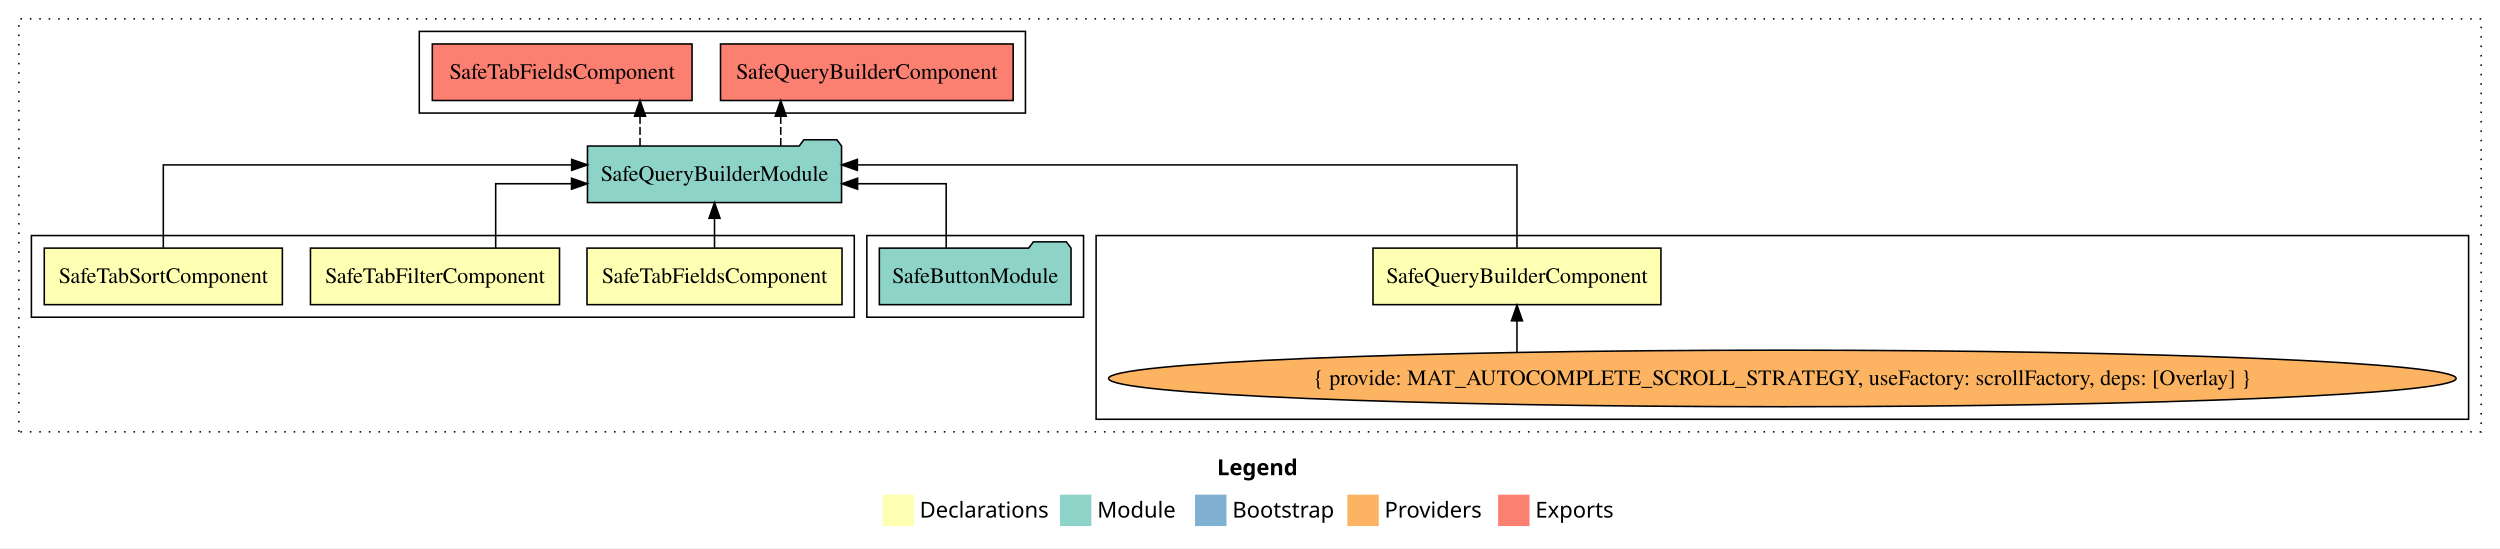
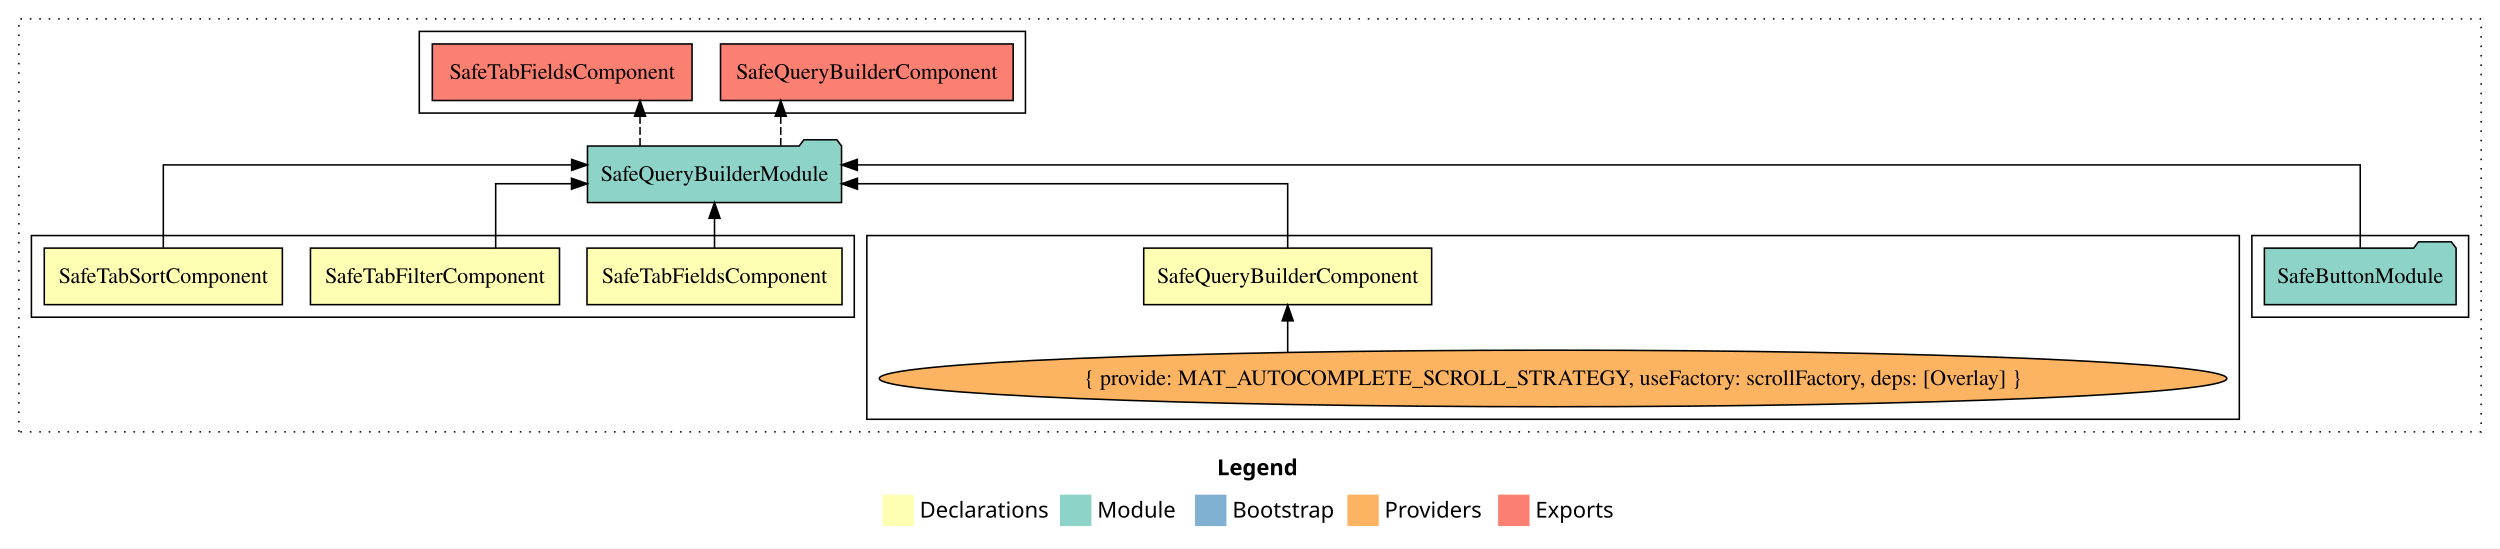
<svg xmlns="http://www.w3.org/2000/svg" width="1592pt" height="349pt" viewBox="0.00 0.00 1592.00 349.00">
  <g id="graph0" class="graph" transform="scale(1 1) rotate(0) translate(4 345)">
    <polygon fill="white" stroke="transparent" points="-4,4 -4,-345 1588,-345 1588,4 -4,4" />
    <text text-anchor="start" x="771.01" y="-42.4" font-family="sans-serif" font-weight="bold" font-size="14.00">Legend</text>
    <polygon fill="#ffffb3" stroke="transparent" points="558,-10 558,-30 578,-30 578,-10 558,-10" />
    <text text-anchor="start" x="581.63" y="-15.4" font-family="sans-serif" font-size="14.00">  Declarations</text>
    <polygon fill="#8dd3c7" stroke="transparent" points="671,-10 671,-30 691,-30 691,-10 671,-10" />
    <text text-anchor="start" x="694.73" y="-15.4" font-family="sans-serif" font-size="14.00">  Module</text>
    <polygon fill="#80b1d3" stroke="transparent" points="757,-10 757,-30 777,-30 777,-10 757,-10" />
    <text text-anchor="start" x="780.78" y="-15.4" font-family="sans-serif" font-size="14.00">  Bootstrap</text>
    <polygon fill="#fdb462" stroke="transparent" points="854,-10 854,-30 874,-30 874,-10 854,-10" />
    <text text-anchor="start" x="877.67" y="-15.4" font-family="sans-serif" font-size="14.00">  Providers</text>
    <polygon fill="#fb8072" stroke="transparent" points="950,-10 950,-30 970,-30 970,-10 950,-10" />
    <text text-anchor="start" x="973.73" y="-15.4" font-family="sans-serif" font-size="14.00">  Exports</text>
    <g id="clust1" class="cluster">
      <polygon fill="none" stroke="black" stroke-dasharray="1,5" points="8,-70 8,-333 1576,-333 1576,-70 8,-70" />
    </g>
+     <g id="clust7" class="cluster">
+       <polygon fill="none" stroke="black" points="1430,-143 1430,-195 1568,-195 1568,-143 1430,-143" />
+     </g>
    <g id="clust8" class="cluster">
      <polygon fill="none" stroke="black" points="263,-273 263,-325 649,-325 649,-273 263,-273" />
    </g>
    <g id="clust3" class="cluster">
-       <polygon fill="none" stroke="black" points="694,-78 694,-195 1568,-195 1568,-78 694,-78" />
-     </g>
-     <g id="clust7" class="cluster">
-       <polygon fill="none" stroke="black" points="548,-143 548,-195 686,-195 686,-143 548,-143" />
+       <polygon fill="none" stroke="black" points="548,-78 548,-195 1422,-195 1422,-78 548,-78" />
    </g>
    <g id="clust2" class="cluster">
      <polygon fill="none" stroke="black" points="16,-143 16,-195 540,-195 540,-143 16,-143" />
    </g>
    <g id="node1" class="node">
-       <polygon fill="#ffffb3" stroke="black" points="1053.68,-187 870.32,-187 870.32,-151 1053.68,-151 1053.68,-187" />
-       <text text-anchor="middle" x="962" y="-164.8" font-family="Times,serif" font-size="14.00">SafeQueryBuilderComponent</text>
+       <polygon fill="#ffffb3" stroke="black" points="907.68,-187 724.32,-187 724.32,-151 907.68,-151 907.68,-187" />
+       <text text-anchor="middle" x="816" y="-164.8" font-family="Times,serif" font-size="14.00">SafeQueryBuilderComponent</text>
    </g>
    <g id="node5" class="node">
      <polygon fill="#8dd3c7" stroke="black" points="531.9,-252 528.9,-256 507.9,-256 504.9,-252 370.1,-252 370.1,-216 531.9,-216 531.9,-252" />
      <text text-anchor="middle" x="451" y="-229.8" font-family="Times,serif" font-size="14.00">SafeQueryBuilderModule</text>
    </g>
    <g id="edge1" class="edge">
-       <path fill="none" stroke="black" d="M962,-187.28C962,-208.32 962,-240 962,-240 962,-240 541.97,-240 541.97,-240" />
-       <polygon fill="black" stroke="black" points="541.97,-236.5 531.97,-240 541.97,-243.5 541.97,-236.5" />
+       <path fill="none" stroke="black" d="M816,-187.02C816,-204.37 816,-228 816,-228 816,-228 542.01,-228 542.01,-228" />
+       <polygon fill="black" stroke="black" points="542.01,-224.5 532.01,-228 542.01,-231.5 542.01,-224.5" />
    </g>
    <g id="node2" class="node">
      <polygon fill="#ffffb3" stroke="black" points="532.2,-187 369.8,-187 369.8,-151 532.2,-151 532.2,-187" />
      <text text-anchor="middle" x="451" y="-164.8" font-family="Times,serif" font-size="14.00">SafeTabFieldsComponent</text>
    </g>
    <g id="edge3" class="edge">
      <path fill="none" stroke="black" d="M451,-187.11C451,-187.11 451,-205.99 451,-205.99" />
      <polygon fill="black" stroke="black" points="447.5,-205.99 451,-215.99 454.5,-205.99 447.5,-205.99" />
    </g>
    <g id="node3" class="node">
      <polygon fill="#ffffb3" stroke="black" points="352.3,-187 193.7,-187 193.7,-151 352.3,-151 352.3,-187" />
      <text text-anchor="middle" x="273" y="-164.8" font-family="Times,serif" font-size="14.00">SafeTabFilterComponent</text>
    </g>
    <g id="edge4" class="edge">
      <path fill="none" stroke="black" d="M311.65,-187.02C311.65,-204.37 311.65,-228 311.65,-228 311.65,-228 359.94,-228 359.94,-228" />
      <polygon fill="black" stroke="black" points="359.94,-231.5 369.94,-228 359.94,-224.5 359.94,-231.5" />
    </g>
    <g id="node4" class="node">
      <polygon fill="#ffffb3" stroke="black" points="175.81,-187 24.19,-187 24.19,-151 175.81,-151 175.81,-187" />
      <text text-anchor="middle" x="100" y="-164.8" font-family="Times,serif" font-size="14.00">SafeTabSortComponent</text>
    </g>
    <g id="edge5" class="edge">
      <path fill="none" stroke="black" d="M100,-187.28C100,-208.32 100,-240 100,-240 100,-240 360.03,-240 360.03,-240" />
      <polygon fill="black" stroke="black" points="360.03,-243.5 370.03,-240 360.03,-236.5 360.03,-243.5" />
    </g>
    <g id="node8" class="node">
      <polygon fill="#fb8072" stroke="black" points="641.18,-317 454.82,-317 454.82,-281 641.18,-281 641.18,-317" />
      <text text-anchor="middle" x="548" y="-294.8" font-family="Times,serif" font-size="14.00">SafeQueryBuilderComponent </text>
    </g>
    <g id="edge7" class="edge">
      <path fill="none" stroke="black" stroke-dasharray="5,2" d="M493.18,-252.11C493.18,-252.11 493.18,-270.99 493.18,-270.99" />
      <polygon fill="black" stroke="black" points="489.68,-270.99 493.18,-280.99 496.68,-270.99 489.68,-270.99" />
    </g>
    <g id="node9" class="node">
      <polygon fill="#fb8072" stroke="black" points="436.7,-317 271.3,-317 271.3,-281 436.7,-281 436.7,-317" />
      <text text-anchor="middle" x="354" y="-294.8" font-family="Times,serif" font-size="14.00">SafeTabFieldsComponent </text>
    </g>
    <g id="edge8" class="edge">
      <path fill="none" stroke="black" stroke-dasharray="5,2" d="M403.57,-252.11C403.57,-252.11 403.57,-270.99 403.57,-270.99" />
      <polygon fill="black" stroke="black" points="400.07,-270.99 403.57,-280.99 407.07,-270.99 400.07,-270.99" />
    </g>
    <g id="node6" class="node">
-       <ellipse fill="#fdb462" stroke="black" cx="1131" cy="-104" rx="429.07" ry="18" />
-       <text text-anchor="middle" x="1131" y="-99.8" font-family="Times,serif" font-size="14.00">{ provide: MAT_AUTOCOMPLETE_SCROLL_STRATEGY, useFactory: scrollFactory, deps: [Overlay] }</text>
+       <ellipse fill="#fdb462" stroke="black" cx="985" cy="-104" rx="429.07" ry="18" />
+       <text text-anchor="middle" x="985" y="-99.8" font-family="Times,serif" font-size="14.00">{ provide: MAT_AUTOCOMPLETE_SCROLL_STRATEGY, useFactory: scrollFactory, deps: [Overlay] }</text>
    </g>
    <g id="edge2" class="edge">
-       <path fill="none" stroke="black" d="M962,-120.74C962,-120.74 962,-140.72 962,-140.72" />
-       <polygon fill="black" stroke="black" points="958.5,-140.72 962,-150.72 965.5,-140.72 958.5,-140.72" />
+       <path fill="none" stroke="black" d="M816,-120.74C816,-120.74 816,-140.72 816,-140.72" />
+       <polygon fill="black" stroke="black" points="812.5,-140.72 816,-150.72 819.5,-140.72 812.5,-140.72" />
    </g>
    <g id="node7" class="node">
-       <polygon fill="#8dd3c7" stroke="black" points="678.04,-187 675.04,-191 654.04,-191 651.04,-187 555.96,-187 555.96,-151 678.04,-151 678.04,-187" />
-       <text text-anchor="middle" x="617" y="-164.8" font-family="Times,serif" font-size="14.00">SafeButtonModule</text>
+       <polygon fill="#8dd3c7" stroke="black" points="1560.04,-187 1557.04,-191 1536.04,-191 1533.04,-187 1437.96,-187 1437.96,-151 1560.04,-151 1560.04,-187" />
+       <text text-anchor="middle" x="1499" y="-164.8" font-family="Times,serif" font-size="14.00">SafeButtonModule</text>
    </g>
    <g id="edge6" class="edge">
-       <path fill="none" stroke="black" d="M598.53,-187.02C598.53,-204.37 598.53,-228 598.53,-228 598.53,-228 542.1,-228 542.1,-228" />
-       <polygon fill="black" stroke="black" points="542.1,-224.5 532.1,-228 542.1,-231.5 542.1,-224.5" />
+       <path fill="none" stroke="black" d="M1499,-187.28C1499,-208.32 1499,-240 1499,-240 1499,-240 541.93,-240 541.93,-240" />
+       <polygon fill="black" stroke="black" points="541.93,-236.5 531.93,-240 541.93,-243.5 541.93,-236.5" />
    </g>
  </g>
</svg>
